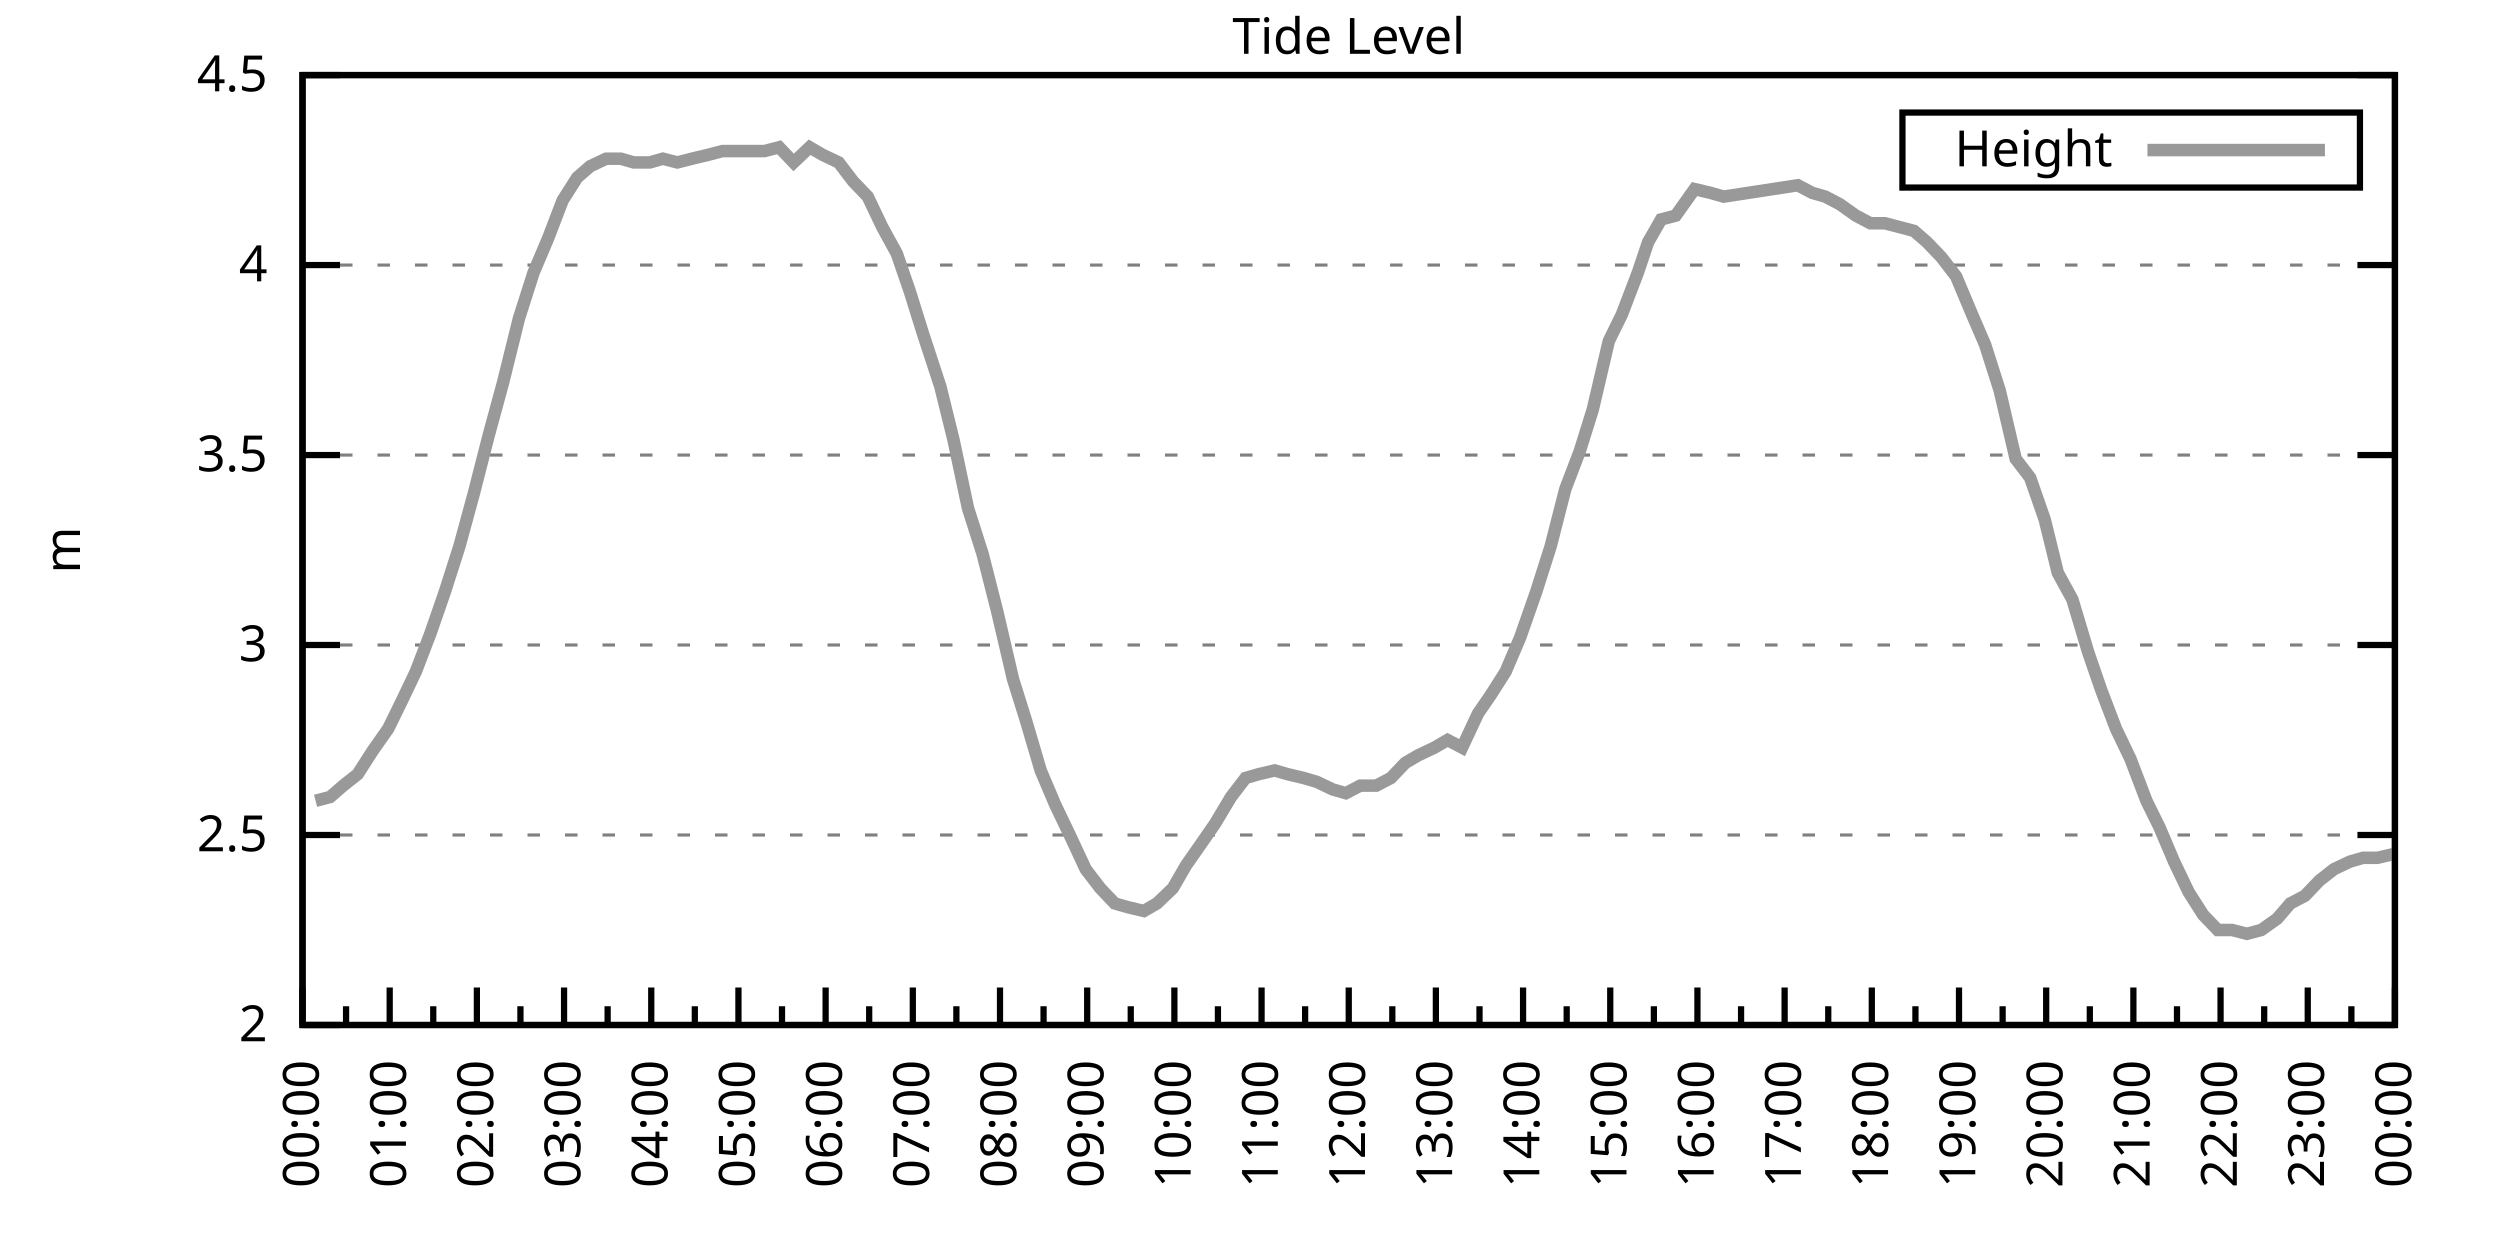
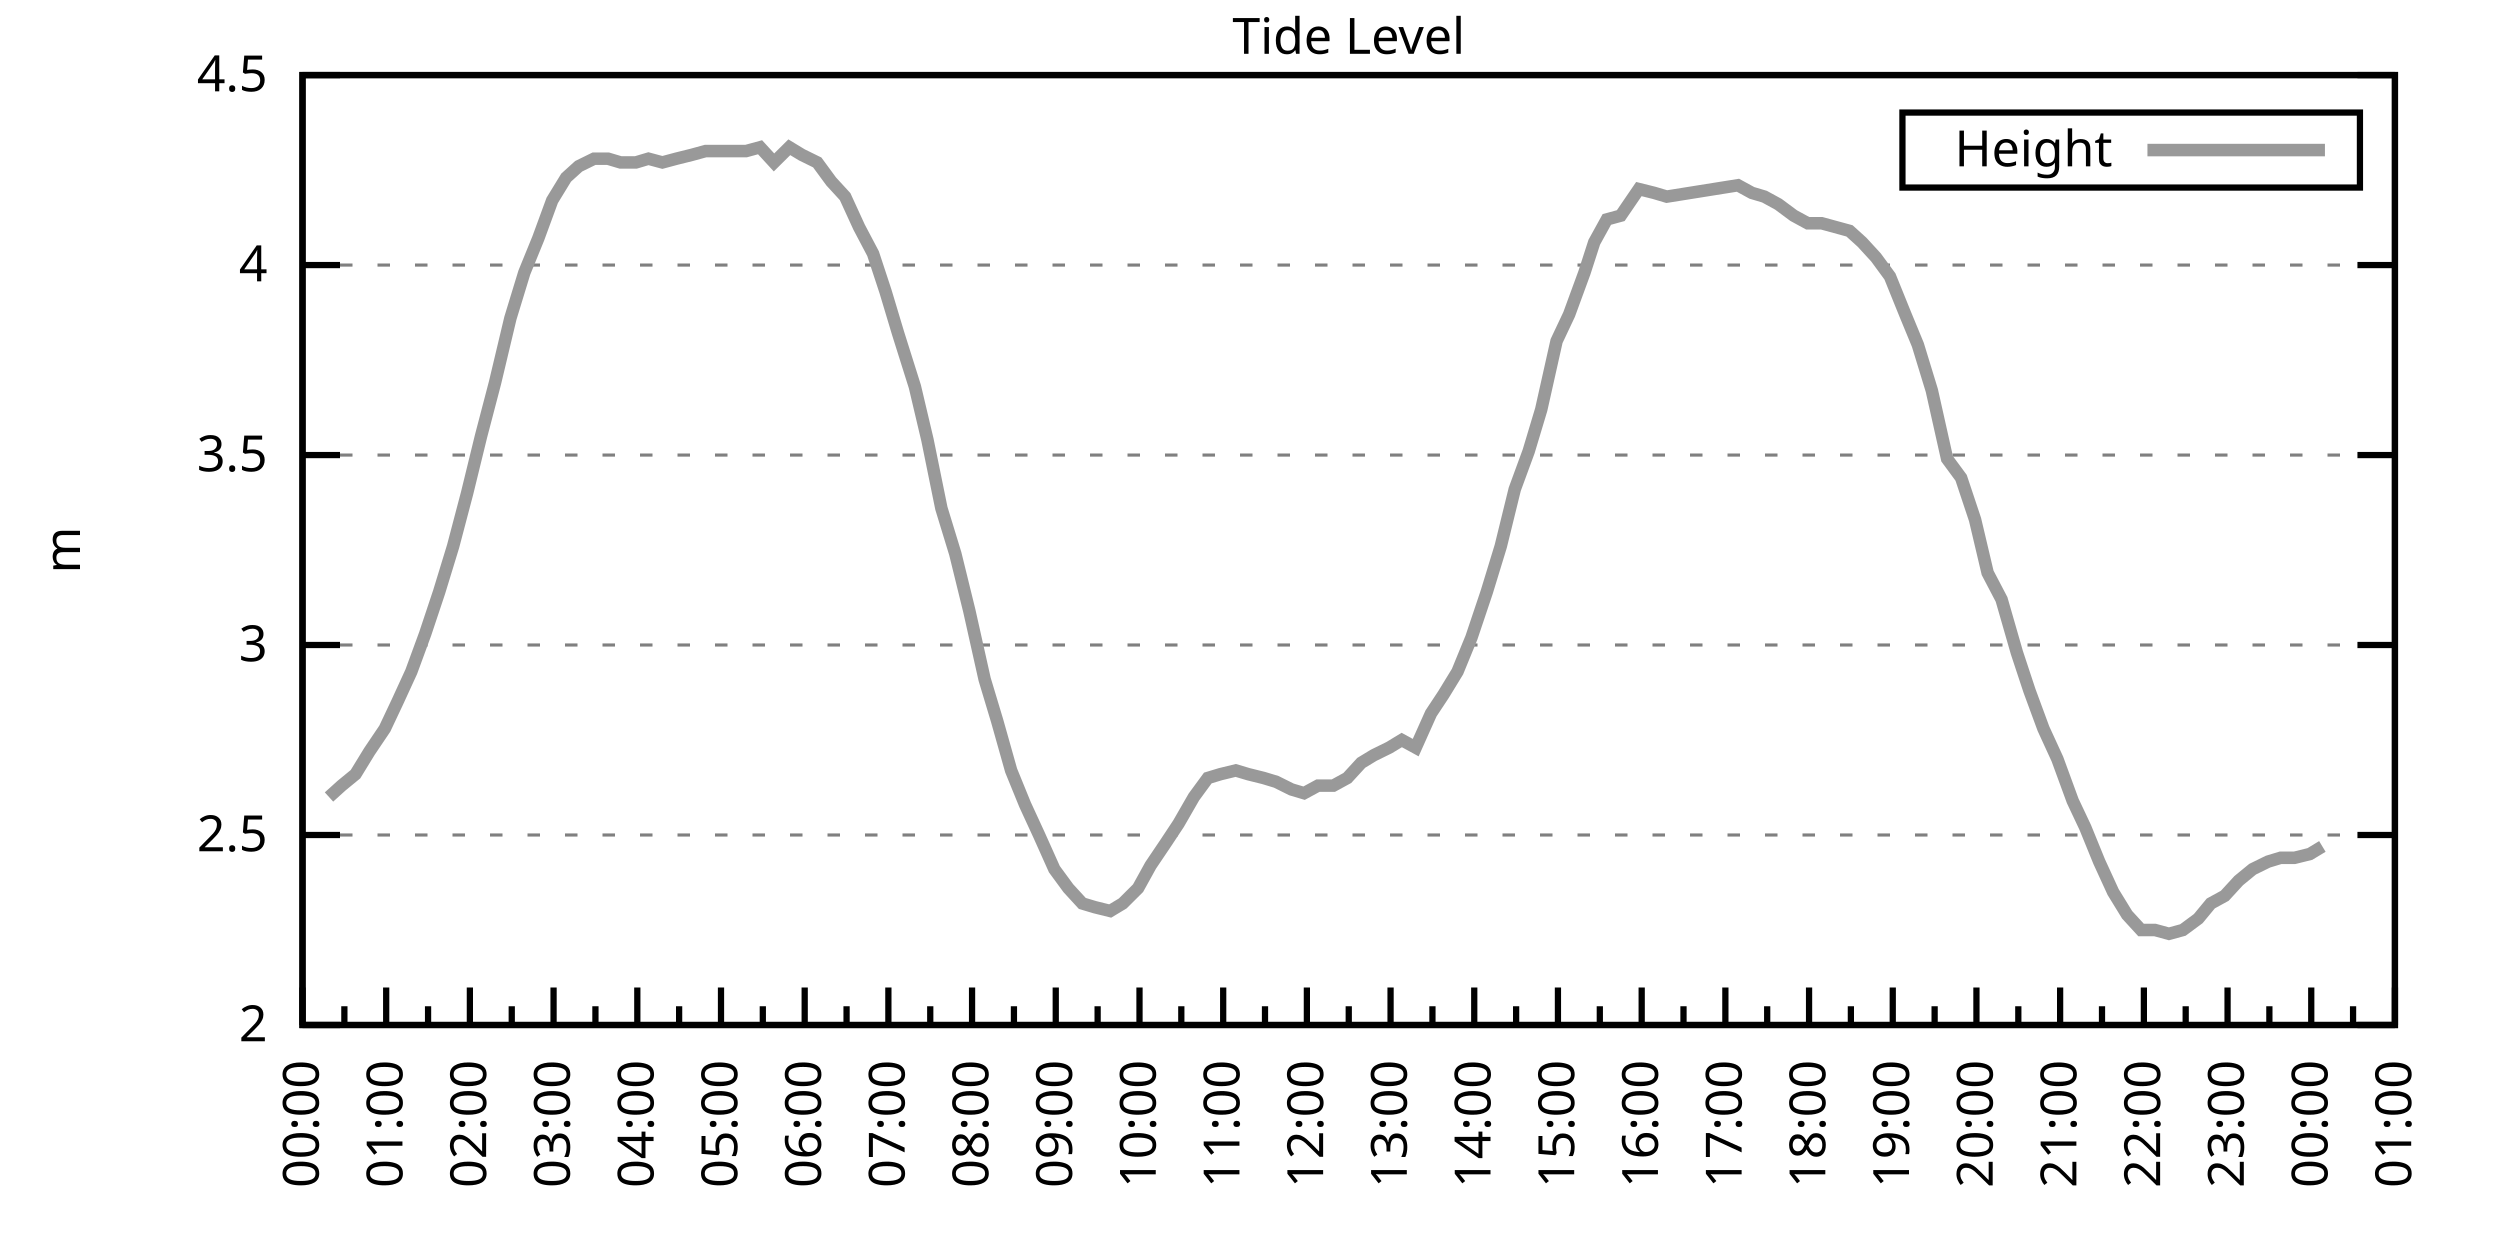
<svg xmlns="http://www.w3.org/2000/svg" xmlns:xlink="http://www.w3.org/1999/xlink" width="400" height="200" viewBox="0 0 400 200">
  <g id="gnuplot_canvas">
    <rect x="0" y="0" width="400" height="200" fill="none" />
    <defs>
      <circle id="gpDot" r="0.5" stroke-width="0.5" stroke="currentColor" />
      <path id="gpPt0" stroke-width="0.333" stroke="currentColor" d="M-1,0 h2 M0,-1 v2" />
      <path id="gpPt1" stroke-width="0.333" stroke="currentColor" d="M-1,-1 L1,1 M1,-1 L-1,1" />
      <path id="gpPt2" stroke-width="0.333" stroke="currentColor" d="M-1,0 L1,0 M0,-1 L0,1 M-1,-1 L1,1 M-1,1 L1,-1" />
      <rect id="gpPt3" stroke-width="0.333" stroke="currentColor" x="-1" y="-1" width="2" height="2" />
      <rect id="gpPt4" stroke-width="0.333" stroke="currentColor" fill="currentColor" x="-1" y="-1" width="2" height="2" />
      <circle id="gpPt5" stroke-width="0.333" stroke="currentColor" cx="0" cy="0" r="1" />
      <use xlink:href="#gpPt5" id="gpPt6" fill="currentColor" stroke="none" />
      <path id="gpPt7" stroke-width="0.333" stroke="currentColor" d="M0,-1.33 L-1.33,0.67 L1.33,0.67 z" />
      <use xlink:href="#gpPt7" id="gpPt8" fill="currentColor" stroke="none" />
      <use xlink:href="#gpPt7" id="gpPt9" stroke="currentColor" transform="rotate(180)" />
      <use xlink:href="#gpPt9" id="gpPt10" fill="currentColor" stroke="none" />
      <use xlink:href="#gpPt3" id="gpPt11" stroke="currentColor" transform="rotate(45)" />
      <use xlink:href="#gpPt11" id="gpPt12" fill="currentColor" stroke="none" />
      <path id="gpPt13" stroke-width="0.333" stroke="currentColor" d="M0,1.330 L1.265,0.411 L0.782,-1.067 L-0.782,-1.076 L-1.265,0.411 z" />
      <use xlink:href="#gpPt13" id="gpPt14" fill="currentColor" stroke="none" />
      <filter id="textbox" filterUnits="objectBoundingBox" x="0" y="0" height="1" width="1">
        <feFlood flood-color="white" flood-opacity="1" result="bgnd" />
        <feComposite in="SourceGraphic" in2="bgnd" operator="atop" />
      </filter>
      <filter id="greybox" filterUnits="objectBoundingBox" x="0" y="0" height="1" width="1">
        <feFlood flood-color="lightgrey" flood-opacity="1" result="grey" />
        <feComposite in="SourceGraphic" in2="grey" operator="atop" />
      </filter>
    </defs>
    <g fill="none" color="white" stroke="currentColor" stroke-width="1.00" stroke-linecap="butt" stroke-linejoin="miter">
</g>
    <g fill="none" color="black" stroke="currentColor" stroke-width="1.00" stroke-linecap="butt" stroke-linejoin="miter">
      <g stroke="none" shape-rendering="crispEdges">
        <polygon fill="rgb(255, 255, 255)" points="48.40,164.00 383.18,164.00 383.18,12.02 48.40,12.02 " />
      </g>
    </g>
    <g fill="none" color="black" stroke="currentColor" stroke-width="1.00" stroke-linecap="butt" stroke-linejoin="miter">
</g>
    <g fill="none" color="black" stroke="black" stroke-width="0.50" stroke-linecap="butt" stroke-linejoin="miter">
</g>
    <g fill="none" color="gray" stroke="currentColor" stroke-width="0.50" stroke-linecap="butt" stroke-linejoin="miter">
      <path stroke="gray" stroke-dasharray="2,4" class="gridline" d="M48.40,164.00 L383.19,164.00  " />
    </g>
    <g fill="none" color="gray" stroke="gray" stroke-width="1.00" stroke-linecap="butt" stroke-linejoin="miter">
</g>
    <g fill="none" color="black" stroke="currentColor" stroke-width="1.00" stroke-linecap="butt" stroke-linejoin="miter">
      <path stroke="black" d="M48.40,164.00 L54.40,164.00 M383.19,164.00 L377.19,164.00  " />
      <g transform="translate(42.80,166.60)" stroke="none" fill="black" font-family="Sans" font-size="8.00" text-anchor="end">
        <text>
          <tspan font-family="Sans"> 2</tspan>
        </text>
      </g>
    </g>
    <g fill="none" color="black" stroke="currentColor" stroke-width="1.00" stroke-linecap="butt" stroke-linejoin="miter">
</g>
    <g fill="none" color="black" stroke="black" stroke-width="0.50" stroke-linecap="butt" stroke-linejoin="miter">
</g>
    <g fill="none" color="gray" stroke="currentColor" stroke-width="0.50" stroke-linecap="butt" stroke-linejoin="miter">
      <path stroke="gray" stroke-dasharray="2,4" class="gridline" d="M48.40,133.60 L383.19,133.60  " />
    </g>
    <g fill="none" color="gray" stroke="gray" stroke-width="1.00" stroke-linecap="butt" stroke-linejoin="miter">
</g>
    <g fill="none" color="black" stroke="currentColor" stroke-width="1.00" stroke-linecap="butt" stroke-linejoin="miter">
      <path stroke="black" d="M48.40,133.60 L54.40,133.60 M383.19,133.60 L377.19,133.60  " />
      <g transform="translate(42.80,136.20)" stroke="none" fill="black" font-family="Sans" font-size="8.00" text-anchor="end">
        <text>
          <tspan font-family="Sans"> 2.5</tspan>
        </text>
      </g>
    </g>
    <g fill="none" color="black" stroke="currentColor" stroke-width="1.00" stroke-linecap="butt" stroke-linejoin="miter">
</g>
    <g fill="none" color="black" stroke="black" stroke-width="0.50" stroke-linecap="butt" stroke-linejoin="miter">
</g>
    <g fill="none" color="gray" stroke="currentColor" stroke-width="0.50" stroke-linecap="butt" stroke-linejoin="miter">
      <path stroke="gray" stroke-dasharray="2,4" class="gridline" d="M48.40,103.20 L383.19,103.20  " />
    </g>
    <g fill="none" color="gray" stroke="gray" stroke-width="1.00" stroke-linecap="butt" stroke-linejoin="miter">
</g>
    <g fill="none" color="black" stroke="currentColor" stroke-width="1.00" stroke-linecap="butt" stroke-linejoin="miter">
      <path stroke="black" d="M48.40,103.20 L54.40,103.20 M383.19,103.20 L377.19,103.20  " />
      <g transform="translate(42.80,105.80)" stroke="none" fill="black" font-family="Sans" font-size="8.00" text-anchor="end">
        <text>
          <tspan font-family="Sans"> 3</tspan>
        </text>
      </g>
    </g>
    <g fill="none" color="black" stroke="currentColor" stroke-width="1.00" stroke-linecap="butt" stroke-linejoin="miter">
</g>
    <g fill="none" color="black" stroke="black" stroke-width="0.50" stroke-linecap="butt" stroke-linejoin="miter">
</g>
    <g fill="none" color="gray" stroke="currentColor" stroke-width="0.50" stroke-linecap="butt" stroke-linejoin="miter">
      <path stroke="gray" stroke-dasharray="2,4" class="gridline" d="M48.40,72.81 L383.19,72.81  " />
    </g>
    <g fill="none" color="gray" stroke="gray" stroke-width="1.00" stroke-linecap="butt" stroke-linejoin="miter">
</g>
    <g fill="none" color="black" stroke="currentColor" stroke-width="1.00" stroke-linecap="butt" stroke-linejoin="miter">
      <path stroke="black" d="M48.40,72.81 L54.40,72.81 M383.19,72.81 L377.19,72.81  " />
      <g transform="translate(42.80,75.41)" stroke="none" fill="black" font-family="Sans" font-size="8.00" text-anchor="end">
        <text>
          <tspan font-family="Sans"> 3.5</tspan>
        </text>
      </g>
    </g>
    <g fill="none" color="black" stroke="currentColor" stroke-width="1.00" stroke-linecap="butt" stroke-linejoin="miter">
</g>
    <g fill="none" color="black" stroke="black" stroke-width="0.50" stroke-linecap="butt" stroke-linejoin="miter">
</g>
    <g fill="none" color="gray" stroke="currentColor" stroke-width="0.50" stroke-linecap="butt" stroke-linejoin="miter">
      <path stroke="gray" stroke-dasharray="2,4" class="gridline" d="M48.40,42.41 L383.19,42.41  " />
    </g>
    <g fill="none" color="gray" stroke="gray" stroke-width="1.00" stroke-linecap="butt" stroke-linejoin="miter">
</g>
    <g fill="none" color="black" stroke="currentColor" stroke-width="1.00" stroke-linecap="butt" stroke-linejoin="miter">
      <path stroke="black" d="M48.40,42.41 L54.40,42.41 M383.19,42.41 L377.19,42.41  " />
      <g transform="translate(42.80,45.01)" stroke="none" fill="black" font-family="Sans" font-size="8.00" text-anchor="end">
        <text>
          <tspan font-family="Sans"> 4</tspan>
        </text>
      </g>
    </g>
    <g fill="none" color="black" stroke="currentColor" stroke-width="1.00" stroke-linecap="butt" stroke-linejoin="miter">
</g>
    <g fill="none" color="black" stroke="black" stroke-width="0.50" stroke-linecap="butt" stroke-linejoin="miter">
</g>
    <g fill="none" color="gray" stroke="currentColor" stroke-width="0.50" stroke-linecap="butt" stroke-linejoin="miter">
      <path stroke="gray" stroke-dasharray="2,4" class="gridline" d="M48.40,12.01 L383.19,12.01  " />
    </g>
    <g fill="none" color="gray" stroke="gray" stroke-width="1.00" stroke-linecap="butt" stroke-linejoin="miter">
</g>
    <g fill="none" color="black" stroke="currentColor" stroke-width="1.00" stroke-linecap="butt" stroke-linejoin="miter">
      <path stroke="black" d="M48.40,12.01 L54.40,12.01 M383.19,12.01 L377.19,12.01  " />
      <g transform="translate(42.80,14.61)" stroke="none" fill="black" font-family="Sans" font-size="8.00" text-anchor="end">
        <text>
          <tspan font-family="Sans"> 4.5</tspan>
        </text>
      </g>
    </g>
    <g fill="none" color="black" stroke="currentColor" stroke-width="1.00" stroke-linecap="butt" stroke-linejoin="miter">
      <path stroke="black" d="M48.40,164.00 L48.40,158.00  " />
      <g transform="translate(51.00,169.60) rotate(270)" stroke="none" fill="black" font-family="Sans" font-size="8.00" text-anchor="end">
        <text>
          <tspan font-family="Sans">00:00</tspan>
        </text>
      </g>
    </g>
    <g fill="none" color="black" stroke="currentColor" stroke-width="1.00" stroke-linecap="butt" stroke-linejoin="miter">
-       <path stroke="black" d="M55.37,164.00 L55.37,161.00 M62.35,164.00 L62.35,158.00  " />
-       <g transform="translate(64.95,169.60) rotate(270)" stroke="none" fill="black" font-family="Sans" font-size="8.00" text-anchor="end">
+       <path stroke="black" d="M55.10,164.00 L55.10,161.00 M61.79,164.00 L61.79,158.00  " />
+       <g transform="translate(64.39,169.60) rotate(270)" stroke="none" fill="black" font-family="Sans" font-size="8.00" text-anchor="end">
        <text>
          <tspan font-family="Sans">01:00</tspan>
        </text>
      </g>
    </g>
    <g fill="none" color="black" stroke="currentColor" stroke-width="1.00" stroke-linecap="butt" stroke-linejoin="miter">
-       <path stroke="black" d="M69.32,164.00 L69.32,161.00 M76.30,164.00 L76.30,158.00  " />
-       <g transform="translate(78.90,169.60) rotate(270)" stroke="none" fill="black" font-family="Sans" font-size="8.00" text-anchor="end">
+       <path stroke="black" d="M68.49,164.00 L68.49,161.00 M75.18,164.00 L75.18,158.00  " />
+       <g transform="translate(77.78,169.60) rotate(270)" stroke="none" fill="black" font-family="Sans" font-size="8.00" text-anchor="end">
        <text>
          <tspan font-family="Sans">02:00</tspan>
        </text>
      </g>
    </g>
    <g fill="none" color="black" stroke="currentColor" stroke-width="1.00" stroke-linecap="butt" stroke-linejoin="miter">
-       <path stroke="black" d="M83.27,164.00 L83.27,161.00 M90.25,164.00 L90.25,158.00  " />
-       <g transform="translate(92.85,169.60) rotate(270)" stroke="none" fill="black" font-family="Sans" font-size="8.00" text-anchor="end">
+       <path stroke="black" d="M81.88,164.00 L81.88,161.00 M88.57,164.00 L88.57,158.00  " />
+       <g transform="translate(91.17,169.60) rotate(270)" stroke="none" fill="black" font-family="Sans" font-size="8.00" text-anchor="end">
        <text>
          <tspan font-family="Sans">03:00</tspan>
        </text>
      </g>
    </g>
    <g fill="none" color="black" stroke="currentColor" stroke-width="1.00" stroke-linecap="butt" stroke-linejoin="miter">
-       <path stroke="black" d="M97.22,164.00 L97.22,161.00 M104.20,164.00 L104.20,158.00  " />
-       <g transform="translate(106.80,169.60) rotate(270)" stroke="none" fill="black" font-family="Sans" font-size="8.00" text-anchor="end">
+       <path stroke="black" d="M95.27,164.00 L95.27,161.00 M101.97,164.00 L101.97,158.00  " />
+       <g transform="translate(104.57,169.60) rotate(270)" stroke="none" fill="black" font-family="Sans" font-size="8.00" text-anchor="end">
        <text>
          <tspan font-family="Sans">04:00</tspan>
        </text>
      </g>
    </g>
    <g fill="none" color="black" stroke="currentColor" stroke-width="1.00" stroke-linecap="butt" stroke-linejoin="miter">
-       <path stroke="black" d="M111.17,164.00 L111.17,161.00 M118.15,164.00 L118.15,158.00  " />
-       <g transform="translate(120.75,169.60) rotate(270)" stroke="none" fill="black" font-family="Sans" font-size="8.00" text-anchor="end">
+       <path stroke="black" d="M108.66,164.00 L108.66,161.00 M115.36,164.00 L115.36,158.00  " />
+       <g transform="translate(117.96,169.60) rotate(270)" stroke="none" fill="black" font-family="Sans" font-size="8.00" text-anchor="end">
        <text>
          <tspan font-family="Sans">05:00</tspan>
        </text>
      </g>
    </g>
    <g fill="none" color="black" stroke="currentColor" stroke-width="1.00" stroke-linecap="butt" stroke-linejoin="miter">
-       <path stroke="black" d="M125.12,164.00 L125.12,161.00 M132.10,164.00 L132.10,158.00  " />
-       <g transform="translate(134.70,169.60) rotate(270)" stroke="none" fill="black" font-family="Sans" font-size="8.00" text-anchor="end">
+       <path stroke="black" d="M122.05,164.00 L122.05,161.00 M128.75,164.00 L128.75,158.00  " />
+       <g transform="translate(131.35,169.60) rotate(270)" stroke="none" fill="black" font-family="Sans" font-size="8.00" text-anchor="end">
        <text>
          <tspan font-family="Sans">06:00</tspan>
        </text>
      </g>
    </g>
    <g fill="none" color="black" stroke="currentColor" stroke-width="1.00" stroke-linecap="butt" stroke-linejoin="miter">
-       <path stroke="black" d="M139.07,164.00 L139.07,161.00 M146.05,164.00 L146.05,158.00  " />
-       <g transform="translate(148.65,169.60) rotate(270)" stroke="none" fill="black" font-family="Sans" font-size="8.00" text-anchor="end">
+       <path stroke="black" d="M135.45,164.00 L135.45,161.00 M142.14,164.00 L142.14,158.00  " />
+       <g transform="translate(144.74,169.60) rotate(270)" stroke="none" fill="black" font-family="Sans" font-size="8.00" text-anchor="end">
        <text>
          <tspan font-family="Sans">07:00</tspan>
        </text>
      </g>
    </g>
    <g fill="none" color="black" stroke="currentColor" stroke-width="1.00" stroke-linecap="butt" stroke-linejoin="miter">
-       <path stroke="black" d="M153.02,164.00 L153.02,161.00 M160.00,164.00 L160.00,158.00  " />
-       <g transform="translate(162.60,169.60) rotate(270)" stroke="none" fill="black" font-family="Sans" font-size="8.00" text-anchor="end">
+       <path stroke="black" d="M148.84,164.00 L148.84,161.00 M155.53,164.00 L155.53,158.00  " />
+       <g transform="translate(158.13,169.60) rotate(270)" stroke="none" fill="black" font-family="Sans" font-size="8.00" text-anchor="end">
        <text>
          <tspan font-family="Sans">08:00</tspan>
        </text>
      </g>
    </g>
    <g fill="none" color="black" stroke="currentColor" stroke-width="1.00" stroke-linecap="butt" stroke-linejoin="miter">
-       <path stroke="black" d="M166.97,164.00 L166.97,161.00 M173.95,164.00 L173.95,158.00  " />
-       <g transform="translate(176.55,169.60) rotate(270)" stroke="none" fill="black" font-family="Sans" font-size="8.00" text-anchor="end">
+       <path stroke="black" d="M162.23,164.00 L162.23,161.00 M168.92,164.00 L168.92,158.00  " />
+       <g transform="translate(171.52,169.60) rotate(270)" stroke="none" fill="black" font-family="Sans" font-size="8.00" text-anchor="end">
        <text>
          <tspan font-family="Sans">09:00</tspan>
        </text>
      </g>
    </g>
    <g fill="none" color="black" stroke="currentColor" stroke-width="1.00" stroke-linecap="butt" stroke-linejoin="miter">
-       <path stroke="black" d="M180.92,164.00 L180.92,161.00 M187.90,164.00 L187.90,158.00  " />
-       <g transform="translate(190.50,169.60) rotate(270)" stroke="none" fill="black" font-family="Sans" font-size="8.00" text-anchor="end">
+       <path stroke="black" d="M175.62,164.00 L175.62,161.00 M182.32,164.00 L182.32,158.00  " />
+       <g transform="translate(184.92,169.60) rotate(270)" stroke="none" fill="black" font-family="Sans" font-size="8.00" text-anchor="end">
        <text>
          <tspan font-family="Sans">10:00</tspan>
        </text>
      </g>
    </g>
    <g fill="none" color="black" stroke="currentColor" stroke-width="1.00" stroke-linecap="butt" stroke-linejoin="miter">
-       <path stroke="black" d="M194.87,164.00 L194.87,161.00 M201.85,164.00 L201.85,158.00  " />
-       <g transform="translate(204.45,169.60) rotate(270)" stroke="none" fill="black" font-family="Sans" font-size="8.00" text-anchor="end">
+       <path stroke="black" d="M189.01,164.00 L189.01,161.00 M195.71,164.00 L195.71,158.00  " />
+       <g transform="translate(198.31,169.60) rotate(270)" stroke="none" fill="black" font-family="Sans" font-size="8.00" text-anchor="end">
        <text>
          <tspan font-family="Sans">11:00</tspan>
        </text>
      </g>
    </g>
    <g fill="none" color="black" stroke="currentColor" stroke-width="1.00" stroke-linecap="butt" stroke-linejoin="miter">
-       <path stroke="black" d="M208.82,164.00 L208.82,161.00 M215.80,164.00 L215.80,158.00  " />
-       <g transform="translate(218.40,169.60) rotate(270)" stroke="none" fill="black" font-family="Sans" font-size="8.00" text-anchor="end">
+       <path stroke="black" d="M202.40,164.00 L202.40,161.00 M209.10,164.00 L209.10,158.00  " />
+       <g transform="translate(211.70,169.60) rotate(270)" stroke="none" fill="black" font-family="Sans" font-size="8.00" text-anchor="end">
        <text>
          <tspan font-family="Sans">12:00</tspan>
        </text>
      </g>
    </g>
    <g fill="none" color="black" stroke="currentColor" stroke-width="1.00" stroke-linecap="butt" stroke-linejoin="miter">
-       <path stroke="black" d="M222.77,164.00 L222.77,161.00 M229.74,164.00 L229.74,158.00  " />
-       <g transform="translate(232.34,169.60) rotate(270)" stroke="none" fill="black" font-family="Sans" font-size="8.00" text-anchor="end">
+       <path stroke="black" d="M215.80,164.00 L215.80,161.00 M222.49,164.00 L222.49,158.00  " />
+       <g transform="translate(225.09,169.60) rotate(270)" stroke="none" fill="black" font-family="Sans" font-size="8.00" text-anchor="end">
        <text>
          <tspan font-family="Sans">13:00</tspan>
        </text>
      </g>
    </g>
    <g fill="none" color="black" stroke="currentColor" stroke-width="1.00" stroke-linecap="butt" stroke-linejoin="miter">
-       <path stroke="black" d="M236.72,164.00 L236.72,161.00 M243.69,164.00 L243.69,158.00  " />
-       <g transform="translate(246.29,169.60) rotate(270)" stroke="none" fill="black" font-family="Sans" font-size="8.00" text-anchor="end">
+       <path stroke="black" d="M229.19,164.00 L229.19,161.00 M235.88,164.00 L235.88,158.00  " />
+       <g transform="translate(238.48,169.60) rotate(270)" stroke="none" fill="black" font-family="Sans" font-size="8.00" text-anchor="end">
        <text>
          <tspan font-family="Sans">14:00</tspan>
        </text>
      </g>
    </g>
    <g fill="none" color="black" stroke="currentColor" stroke-width="1.00" stroke-linecap="butt" stroke-linejoin="miter">
-       <path stroke="black" d="M250.67,164.00 L250.67,161.00 M257.64,164.00 L257.64,158.00  " />
-       <g transform="translate(260.24,169.60) rotate(270)" stroke="none" fill="black" font-family="Sans" font-size="8.00" text-anchor="end">
+       <path stroke="black" d="M242.58,164.00 L242.58,161.00 M249.27,164.00 L249.27,158.00  " />
+       <g transform="translate(251.87,169.60) rotate(270)" stroke="none" fill="black" font-family="Sans" font-size="8.00" text-anchor="end">
        <text>
          <tspan font-family="Sans">15:00</tspan>
        </text>
      </g>
    </g>
    <g fill="none" color="black" stroke="currentColor" stroke-width="1.00" stroke-linecap="butt" stroke-linejoin="miter">
-       <path stroke="black" d="M264.62,164.00 L264.62,161.00 M271.59,164.00 L271.59,158.00  " />
-       <g transform="translate(274.19,169.60) rotate(270)" stroke="none" fill="black" font-family="Sans" font-size="8.00" text-anchor="end">
+       <path stroke="black" d="M255.97,164.00 L255.97,161.00 M262.67,164.00 L262.67,158.00  " />
+       <g transform="translate(265.27,169.60) rotate(270)" stroke="none" fill="black" font-family="Sans" font-size="8.00" text-anchor="end">
        <text>
          <tspan font-family="Sans">16:00</tspan>
        </text>
      </g>
    </g>
    <g fill="none" color="black" stroke="currentColor" stroke-width="1.00" stroke-linecap="butt" stroke-linejoin="miter">
-       <path stroke="black" d="M278.57,164.00 L278.57,161.00 M285.54,164.00 L285.54,158.00  " />
-       <g transform="translate(288.14,169.60) rotate(270)" stroke="none" fill="black" font-family="Sans" font-size="8.00" text-anchor="end">
+       <path stroke="black" d="M269.36,164.00 L269.36,161.00 M276.06,164.00 L276.06,158.00  " />
+       <g transform="translate(278.66,169.60) rotate(270)" stroke="none" fill="black" font-family="Sans" font-size="8.00" text-anchor="end">
        <text>
          <tspan font-family="Sans">17:00</tspan>
        </text>
      </g>
    </g>
    <g fill="none" color="black" stroke="currentColor" stroke-width="1.00" stroke-linecap="butt" stroke-linejoin="miter">
-       <path stroke="black" d="M292.52,164.00 L292.52,161.00 M299.49,164.00 L299.49,158.00  " />
-       <g transform="translate(302.09,169.60) rotate(270)" stroke="none" fill="black" font-family="Sans" font-size="8.00" text-anchor="end">
+       <path stroke="black" d="M282.75,164.00 L282.75,161.00 M289.45,164.00 L289.45,158.00  " />
+       <g transform="translate(292.05,169.60) rotate(270)" stroke="none" fill="black" font-family="Sans" font-size="8.00" text-anchor="end">
        <text>
          <tspan font-family="Sans">18:00</tspan>
        </text>
      </g>
    </g>
    <g fill="none" color="black" stroke="currentColor" stroke-width="1.00" stroke-linecap="butt" stroke-linejoin="miter">
-       <path stroke="black" d="M306.47,164.00 L306.47,161.00 M313.44,164.00 L313.44,158.00  " />
-       <g transform="translate(316.04,169.60) rotate(270)" stroke="none" fill="black" font-family="Sans" font-size="8.00" text-anchor="end">
+       <path stroke="black" d="M296.14,164.00 L296.14,161.00 M302.84,164.00 L302.84,158.00  " />
+       <g transform="translate(305.44,169.60) rotate(270)" stroke="none" fill="black" font-family="Sans" font-size="8.00" text-anchor="end">
        <text>
          <tspan font-family="Sans">19:00</tspan>
        </text>
      </g>
    </g>
    <g fill="none" color="black" stroke="currentColor" stroke-width="1.00" stroke-linecap="butt" stroke-linejoin="miter">
-       <path stroke="black" d="M320.42,164.00 L320.42,161.00 M327.39,164.00 L327.39,158.00  " />
-       <g transform="translate(329.99,169.60) rotate(270)" stroke="none" fill="black" font-family="Sans" font-size="8.00" text-anchor="end">
+       <path stroke="black" d="M309.54,164.00 L309.54,161.00 M316.23,164.00 L316.23,158.00  " />
+       <g transform="translate(318.83,169.60) rotate(270)" stroke="none" fill="black" font-family="Sans" font-size="8.00" text-anchor="end">
        <text>
          <tspan font-family="Sans">20:00</tspan>
        </text>
      </g>
    </g>
    <g fill="none" color="black" stroke="currentColor" stroke-width="1.00" stroke-linecap="butt" stroke-linejoin="miter">
-       <path stroke="black" d="M334.37,164.00 L334.37,161.00 M341.34,164.00 L341.34,158.00  " />
-       <g transform="translate(343.94,169.60) rotate(270)" stroke="none" fill="black" font-family="Sans" font-size="8.00" text-anchor="end">
+       <path stroke="black" d="M322.93,164.00 L322.93,161.00 M329.62,164.00 L329.62,158.00  " />
+       <g transform="translate(332.22,169.60) rotate(270)" stroke="none" fill="black" font-family="Sans" font-size="8.00" text-anchor="end">
        <text>
          <tspan font-family="Sans">21:00</tspan>
        </text>
      </g>
    </g>
    <g fill="none" color="black" stroke="currentColor" stroke-width="1.00" stroke-linecap="butt" stroke-linejoin="miter">
-       <path stroke="black" d="M348.32,164.00 L348.32,161.00 M355.29,164.00 L355.29,158.00  " />
-       <g transform="translate(357.89,169.60) rotate(270)" stroke="none" fill="black" font-family="Sans" font-size="8.00" text-anchor="end">
+       <path stroke="black" d="M336.32,164.00 L336.32,161.00 M343.02,164.00 L343.02,158.00  " />
+       <g transform="translate(345.62,169.60) rotate(270)" stroke="none" fill="black" font-family="Sans" font-size="8.00" text-anchor="end">
        <text>
          <tspan font-family="Sans">22:00</tspan>
        </text>
      </g>
    </g>
    <g fill="none" color="black" stroke="currentColor" stroke-width="1.00" stroke-linecap="butt" stroke-linejoin="miter">
-       <path stroke="black" d="M362.27,164.00 L362.27,161.00 M369.24,164.00 L369.24,158.00  " />
-       <g transform="translate(371.84,169.60) rotate(270)" stroke="none" fill="black" font-family="Sans" font-size="8.00" text-anchor="end">
+       <path stroke="black" d="M349.71,164.00 L349.71,161.00 M356.41,164.00 L356.41,158.00  " />
+       <g transform="translate(359.01,169.60) rotate(270)" stroke="none" fill="black" font-family="Sans" font-size="8.00" text-anchor="end">
        <text>
          <tspan font-family="Sans">23:00</tspan>
        </text>
      </g>
    </g>
    <g fill="none" color="black" stroke="currentColor" stroke-width="1.00" stroke-linecap="butt" stroke-linejoin="miter">
-       <path stroke="black" d="M376.22,164.00 L376.22,161.00 M383.19,164.00 L383.19,158.00  " />
+       <path stroke="black" d="M363.10,164.00 L363.10,161.00 M369.80,164.00 L369.80,158.00  " />
+       <g transform="translate(372.40,169.60) rotate(270)" stroke="none" fill="black" font-family="Sans" font-size="8.00" text-anchor="end">
+         <text>
+           <tspan font-family="Sans">00:00</tspan>
+         </text>
+       </g>
+     </g>
+     <g fill="none" color="black" stroke="currentColor" stroke-width="1.00" stroke-linecap="butt" stroke-linejoin="miter">
+       <path stroke="black" d="M376.49,164.00 L376.49,161.00 M383.19,164.00 L383.19,158.00  " />
      <g transform="translate(385.79,169.60) rotate(270)" stroke="none" fill="black" font-family="Sans" font-size="8.00" text-anchor="end">
        <text>
-           <tspan font-family="Sans">00:00</tspan>
+           <tspan font-family="Sans">01:00</tspan>
        </text>
      </g>
    </g>
    <g fill="none" color="black" stroke="currentColor" stroke-width="1.00" stroke-linecap="butt" stroke-linejoin="miter">
</g>
    <g fill="none" color="black" stroke="currentColor" stroke-width="1.00" stroke-linecap="butt" stroke-linejoin="miter">
      <path stroke="black" d="M48.40,12.01 L48.40,164.00 L383.19,164.00 L383.19,12.01 L48.40,12.01 Z  " />
    </g>
    <g fill="none" color="black" stroke="currentColor" stroke-width="1.00" stroke-linecap="butt" stroke-linejoin="miter">
      <g transform="translate(12.80,88.01) rotate(270)" stroke="none" fill="black" font-family="Sans" font-size="8.00" text-anchor="middle">
        <text>
          <tspan font-family="Sans">m</tspan>
        </text>
      </g>
    </g>
    <g fill="none" color="black" stroke="currentColor" stroke-width="1.00" stroke-linecap="butt" stroke-linejoin="miter">
</g>
    <g fill="none" color="black" stroke="currentColor" stroke-width="1.00" stroke-linecap="butt" stroke-linejoin="miter">
      <path stroke="black" d="M304.39,30.01 L304.39,18.01 L377.59,18.01 L377.59,30.01 L304.39,30.01 Z  " />
    </g>
    <g id="Tide_level_plot_1">
      <g fill="none" color="white" stroke="black" stroke-width="2.00" stroke-linecap="butt" stroke-linejoin="miter">
</g>
      <g fill="none" color="black" stroke="currentColor" stroke-width="2.00" stroke-linecap="butt" stroke-linejoin="miter">
        <g transform="translate(337.99,26.61)" stroke="none" fill="black" font-family="Sans" font-size="8.00" text-anchor="end">
          <text>
            <tspan font-family="Sans">Height</tspan>
          </text>
        </g>
      </g>
      <g fill="none" color="black" stroke="currentColor" stroke-width="2.00" stroke-linecap="butt" stroke-linejoin="miter">
-         <path stroke="rgb(153, 153, 153)" d="M343.59,24.01 L371.99,24.01 M50.49,128.13 L52.82,127.52 L54.91,125.70 L57.23,123.87 L59.56,120.23 L62.12,116.58   L64.21,112.32 L66.53,107.46 L68.86,101.38 L71.18,94.69 L73.51,87.40 L75.83,78.89 L78.16,69.77 L80.48,61.25   L83.04,50.92 L85.37,43.62 L87.69,38.15 L90.02,32.07 L92.34,28.42 L94.43,26.60 L96.99,25.39 L99.32,25.39   L101.41,25.99 L103.97,25.99 L106.06,25.39 L108.38,25.99 L110.71,25.39 L113.27,24.78 L115.59,24.17 L117.92,24.17   L120.01,24.17 L122.33,24.17 L124.66,23.56 L126.98,25.99 L129.54,23.56 L131.63,24.78 L134.19,25.99 L136.51,29.03   L138.84,31.46 L141.16,36.33 L143.49,40.58 L145.58,46.66 L147.67,53.35 L150.46,61.86 L152.56,70.37 L154.88,81.32   L157.21,88.61 L159.53,97.73 L162.09,108.68 L164.18,115.36 L166.51,123.27 L168.83,128.74 L171.16,133.60 L173.71,139.07   L176.04,142.11 L178.36,144.55 L180.46,145.15 L183.01,145.76 L185.11,144.55 L187.66,142.11 L189.76,138.47 L192.31,134.82   L194.41,131.78 L196.96,127.52 L199.29,124.48 L201.38,123.87 L203.94,123.27 L206.03,123.87 L208.59,124.48 L210.68,125.09   L213.24,126.31 L215.33,126.91 L217.65,125.70 L220.21,125.70 L222.54,124.48 L224.86,122.05 L226.95,120.83 L229.51,119.62   L231.60,118.40 L233.93,119.62 L236.49,114.15 L238.58,111.11 L240.90,107.46 L243.23,101.99 L245.79,94.69 L248.11,87.40   L250.44,78.28 L252.76,72.20 L254.85,65.51 L257.41,54.57 L259.50,50.31 L262.06,43.62 L263.69,38.76 L265.78,35.11   L268.11,34.50 L271.13,30.25 L273.69,30.86 L275.78,31.46 L287.64,29.64 L289.96,30.86 L292.05,31.46 L294.38,32.68   L296.94,34.50 L299.26,35.72 L301.58,35.72 L303.91,36.33 L306.23,36.94 L308.33,38.76 L310.65,41.19 L312.98,44.23   L315.53,50.31 L317.63,55.18 L319.95,62.47 L322.51,73.41 L324.83,76.45 L327.16,83.14 L329.25,91.65 L331.58,95.91   L334.13,104.42 L336.23,110.50 L338.55,116.58 L340.88,121.44 L343.43,128.13 L345.53,132.39 L347.85,137.86 L350.18,142.72   L352.50,146.37 L354.83,148.80 L357.15,148.80 L359.48,149.41 L361.80,148.80 L364.36,146.98 L366.45,144.55 L368.78,143.33   L371.10,140.90 L373.43,139.07 L375.98,137.86 L378.08,137.25 L380.40,137.25 L382.96,136.64  " />
+         <path stroke="rgb(153, 153, 153)" d="M343.59,24.01 L371.99,24.01 M52.64,127.52 L54.65,125.70 L56.88,123.87 L59.11,120.23 L61.57,116.58 L63.58,112.32   L65.81,107.46 L68.04,101.38 L70.27,94.69 L72.50,87.40 L74.74,78.89 L76.97,69.77 L79.20,61.25 L81.66,50.92   L83.89,43.62 L86.12,38.15 L88.35,32.07 L90.58,28.42 L92.59,26.60 L95.05,25.39 L97.28,25.39 L99.29,25.99   L101.74,25.99 L103.75,25.39 L105.98,25.99 L108.22,25.39 L110.67,24.78 L112.90,24.17 L115.13,24.17 L117.14,24.17   L119.38,24.17 L121.61,23.56 L123.84,25.99 L126.29,23.56 L128.30,24.78 L130.76,25.99 L132.99,29.03 L135.22,31.46   L137.45,36.33 L139.69,40.58 L141.69,46.66 L143.70,53.35 L146.38,61.86 L148.39,70.37 L150.62,81.32 L152.85,88.61   L155.09,97.73 L157.54,108.68 L159.55,115.36 L161.78,123.27 L164.01,128.74 L166.25,133.60 L168.70,139.07 L170.93,142.11   L173.17,144.55 L175.17,145.15 L177.63,145.76 L179.64,144.55 L182.09,142.11 L184.10,138.47 L186.56,134.82 L188.57,131.78   L191.02,127.52 L193.25,124.48 L195.26,123.87 L197.72,123.27 L199.73,123.87 L202.18,124.48 L204.19,125.09 L206.64,126.31   L208.65,126.91 L210.88,125.70 L213.34,125.70 L215.57,124.48 L217.80,122.05 L219.81,120.83 L222.27,119.62 L224.28,118.40   L226.51,119.62 L228.96,114.15 L230.97,111.11 L233.20,107.46 L235.44,101.99 L237.89,94.69 L240.12,87.40 L242.36,78.28   L244.59,72.20 L246.60,65.51 L249.05,54.57 L251.06,50.31 L253.51,43.62 L255.08,38.76 L257.09,35.11 L259.32,34.50   L262.22,30.25 L264.67,30.86 L266.68,31.46 L278.07,29.64 L280.30,30.86 L282.31,31.46 L284.54,32.68 L286.99,34.50   L289.23,35.72 L291.46,35.72 L293.69,36.33 L295.92,36.94 L297.93,38.76 L300.16,41.19 L302.39,44.23 L304.85,50.31   L306.86,55.18 L309.09,62.47 L311.54,73.41 L313.78,76.45 L316.01,83.14 L318.02,91.65 L320.25,95.91 L322.70,104.42   L324.71,110.50 L326.95,116.58 L329.18,121.44 L331.63,128.13 L333.64,132.39 L335.87,137.86 L338.10,142.72 L340.34,146.37   L342.57,148.80 L344.80,148.80 L347.03,149.41 L349.26,148.80 L351.72,146.98 L353.73,144.55 L355.96,143.33 L358.19,140.90   L360.42,139.07 L362.88,137.86 L364.89,137.25 L367.12,137.25 L369.58,136.64 L371.58,135.43  " />
      </g>
    </g>
    <g fill="none" color="black" stroke="currentColor" stroke-width="2.00" stroke-linecap="butt" stroke-linejoin="miter">
</g>
    <g fill="none" color="black" stroke="black" stroke-width="1.00" stroke-linecap="butt" stroke-linejoin="miter">
</g>
    <g fill="none" color="black" stroke="currentColor" stroke-width="1.00" stroke-linecap="butt" stroke-linejoin="miter">
      <path stroke="black" d="M48.40,12.01 L48.40,164.00 L383.19,164.00 L383.19,12.01 L48.40,12.01 Z  " />
    </g>
    <g fill="none" color="black" stroke="currentColor" stroke-width="1.00" stroke-linecap="butt" stroke-linejoin="miter">
      <g transform="translate(215.79,8.61)" stroke="none" fill="black" font-family="Sans" font-size="8.00" text-anchor="middle">
        <text>
          <tspan font-family="Sans">Tide Level</tspan>
        </text>
      </g>
    </g>
    <g fill="none" color="black" stroke="currentColor" stroke-width="1.00" stroke-linecap="butt" stroke-linejoin="miter">
</g>
  </g>
</svg>
